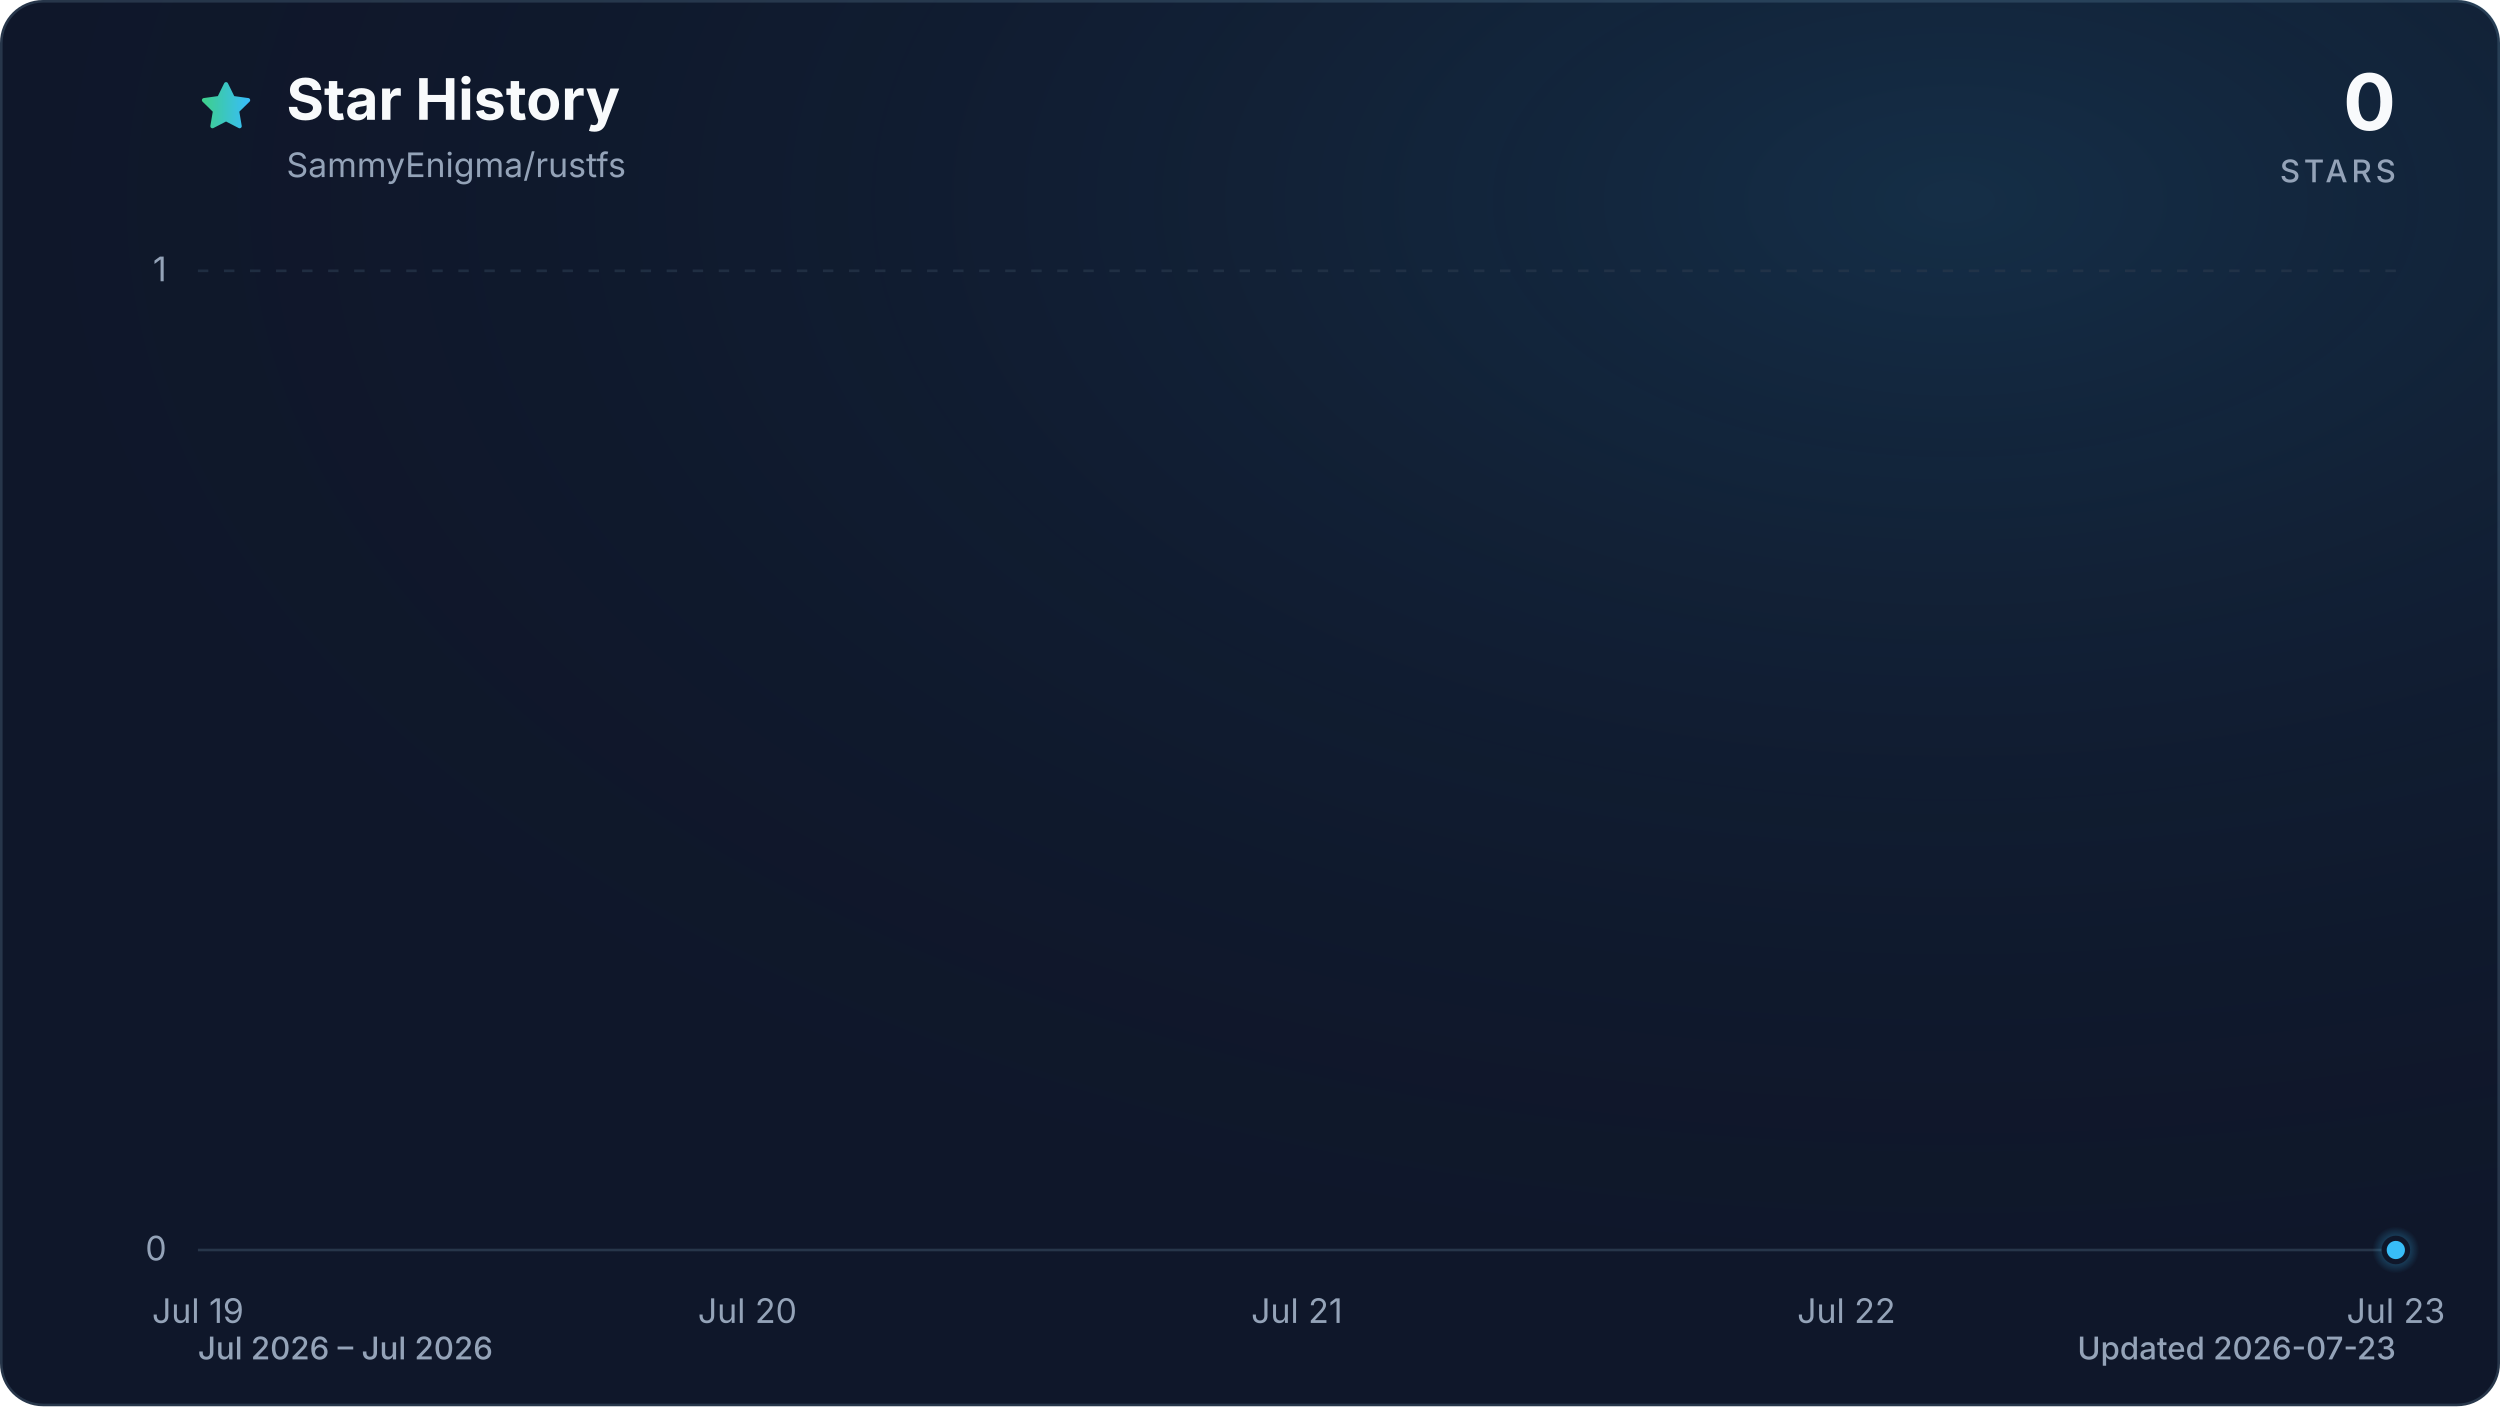
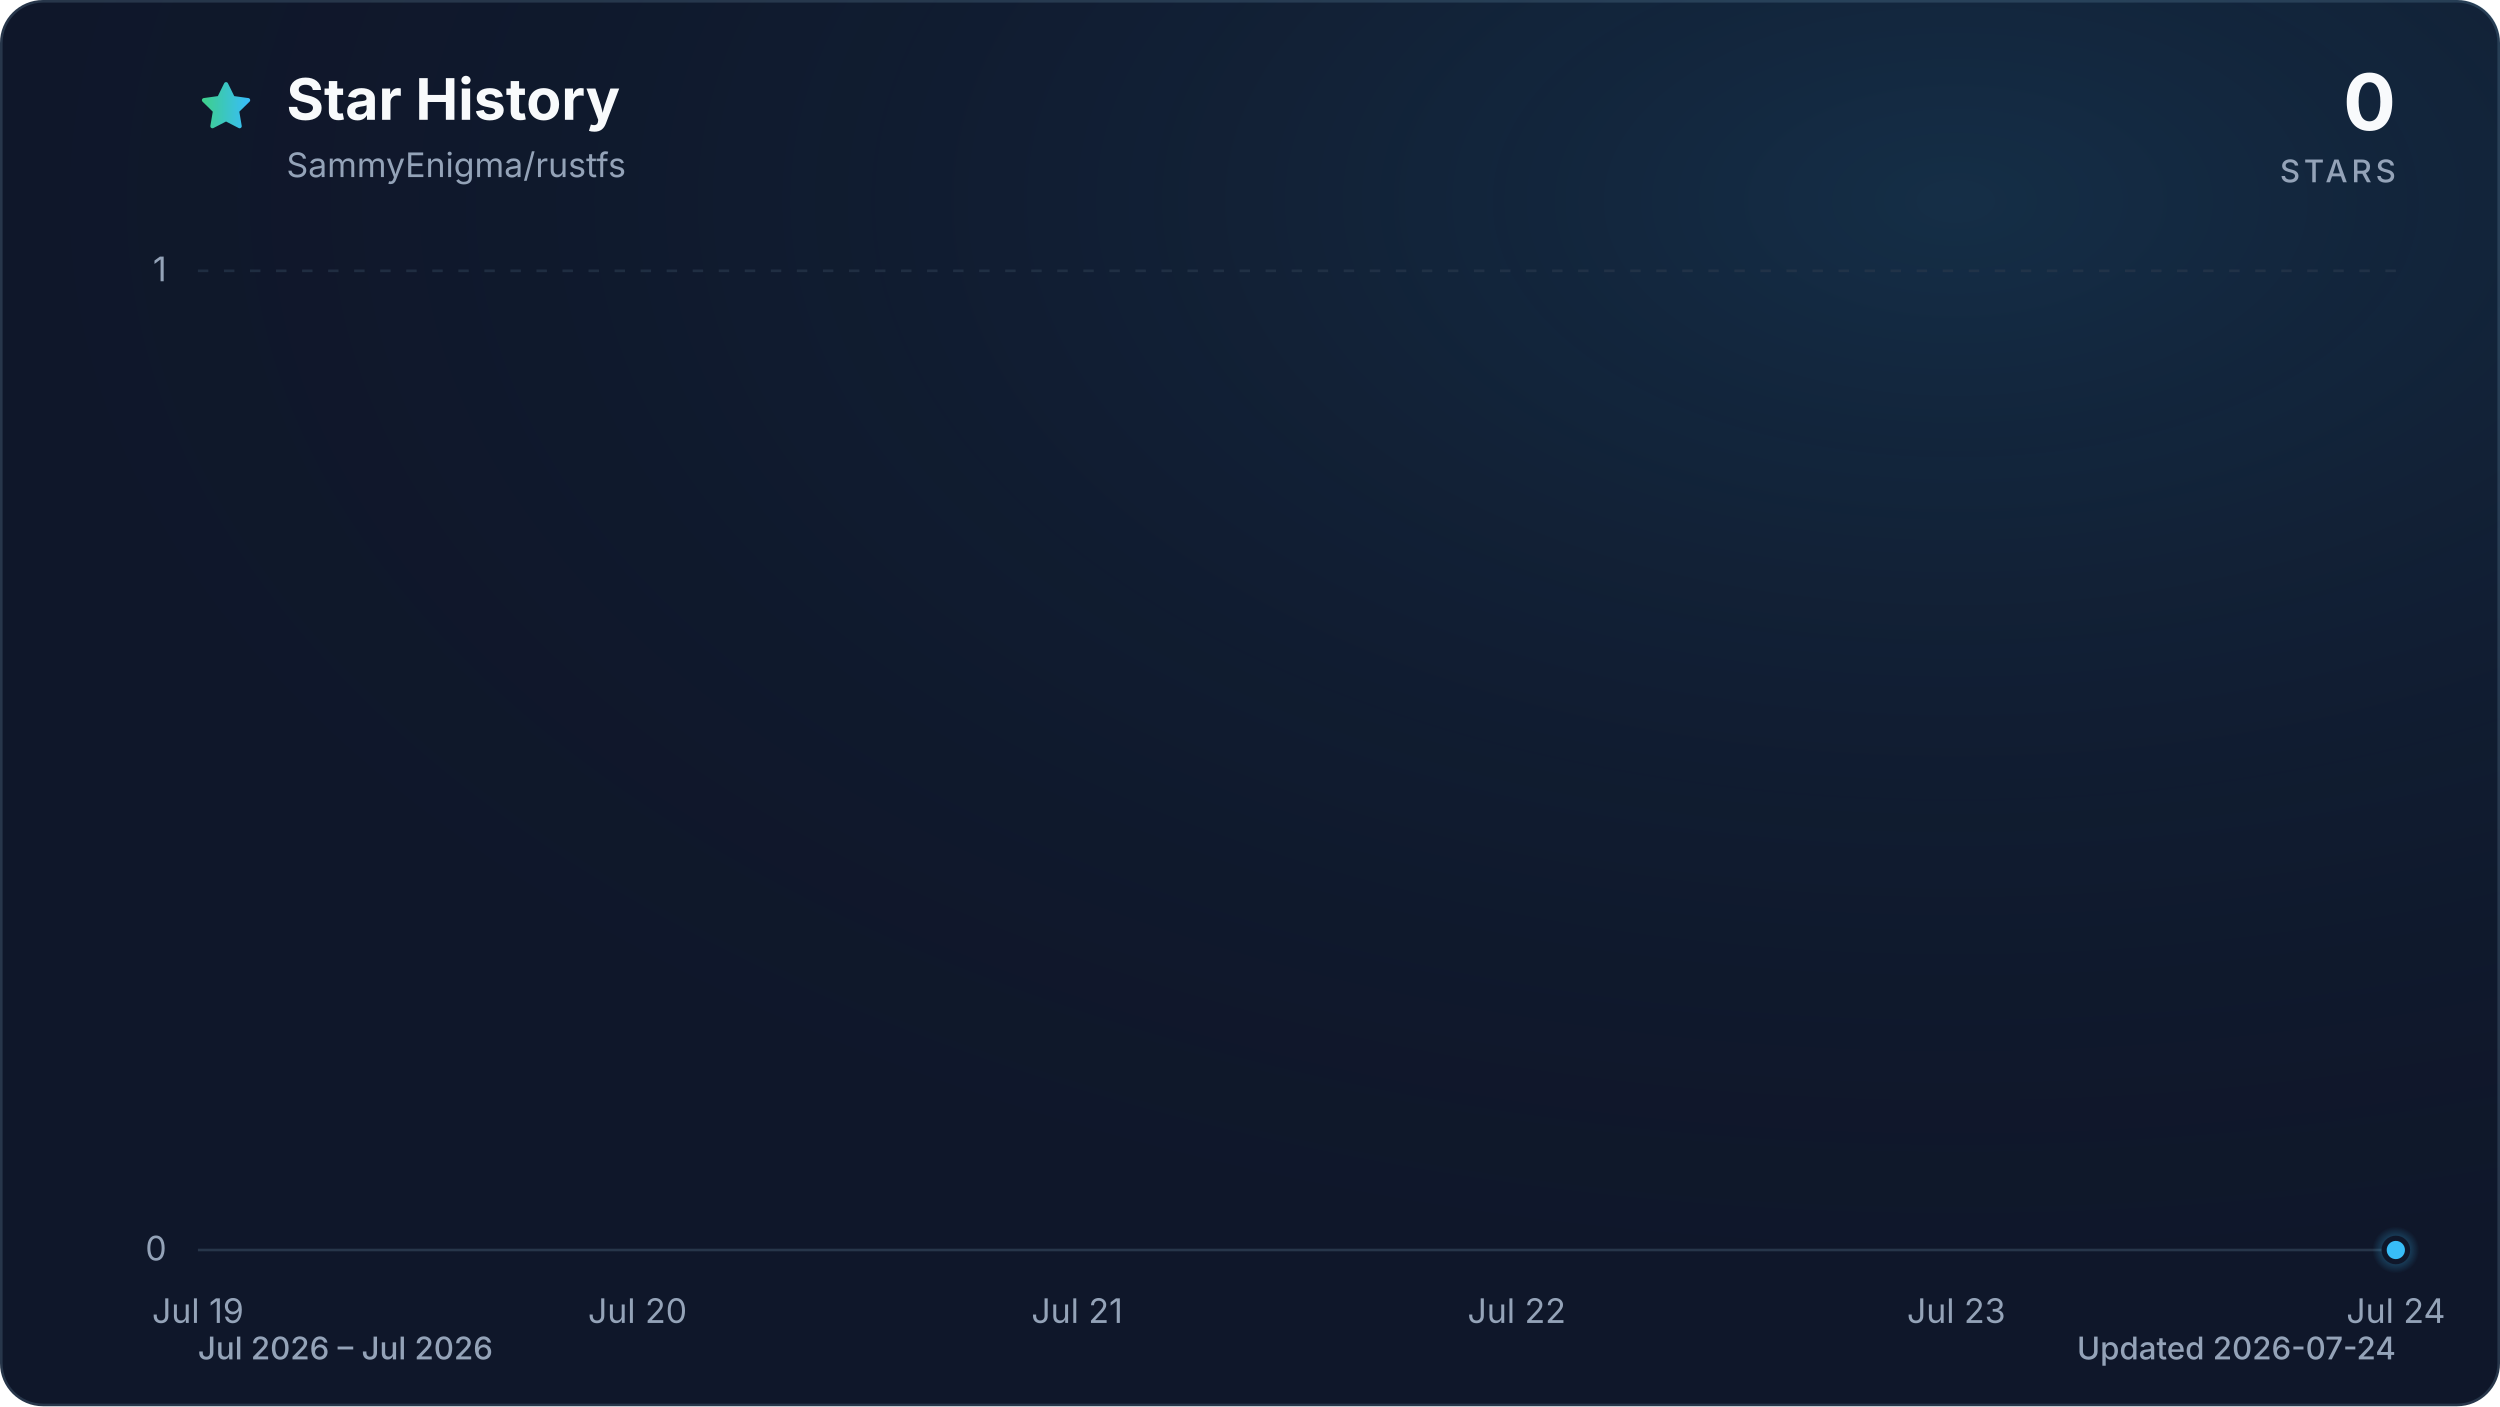
<svg xmlns="http://www.w3.org/2000/svg" viewBox="0 0 960 540" role="img" aria-labelledby="title description" data-style="gradient" data-variant="glow" data-animated="true">
  <defs>
    <linearGradient id="trend" x1="0" y1="0" x2="1" y2="0">
      <stop offset="0%" stop-color="#3ecf8e" />
      <stop offset="100%" stop-color="#38bdf8" />
    </linearGradient>
    <linearGradient id="area" x1="0" y1="0" x2="0" y2="1">
      <stop offset="0%" stop-color="#3ecf8e" stop-opacity="0.30" />
      <stop offset="55%" stop-color="#38bdf8" stop-opacity="0.10" />
      <stop offset="100%" stop-color="#38bdf8" stop-opacity="0.01" />
    </linearGradient>
    <radialGradient id="marker-halo" cx="50%" cy="50%" r="50%">
      <stop offset="0%" stop-color="#38bdf8" stop-opacity="0.55" />
      <stop offset="100%" stop-color="#38bdf8" stop-opacity="0" />
    </radialGradient>
    <radialGradient id="surface-glow" cx="78%" cy="14%" r="80%">
      <stop offset="0%" stop-color="#38bdf8" stop-opacity="0.14" />
      <stop offset="100%" stop-color="#0f172a" stop-opacity="0" />
    </radialGradient>
    <filter id="trend-glow" x="-20%" y="-20%" width="140%" height="140%">
      <feGaussianBlur stdDeviation="7" />
    </filter>
  </defs>
  <style>
.trend-enter{transform-box:fill-box;transform-origin:center;animation:trend-enter 520ms cubic-bezier(0.16,1,0.3,1)}
.marker-enter{transform-box:fill-box;transform-origin:center;animation:marker-enter 320ms cubic-bezier(0.16,1,0.3,1) 200ms both}
.marker-pulse{transform-box:fill-box;transform-origin:center;animation:marker-pulse 2.6s ease-out infinite}
@keyframes trend-enter{from{opacity:.35;transform:translateY(10px)}to{opacity:1;transform:translateY(0)}}
@keyframes marker-enter{from{opacity:0;transform:scale(.4)}to{opacity:1;transform:scale(1)}}
@keyframes marker-pulse{0%{opacity:.5;transform:scale(.7)}70%,100%{opacity:0;transform:scale(2.1)}}
@media (prefers-reduced-motion:reduce){.trend-enter,.marker-enter,.marker-pulse{animation:none!important}}
@media (prefers-reduced-motion:reduce){.marker-pulse{opacity:0}}
</style>
  <rect x="0.5" y="0.5" width="959" height="539" fill="#0f172a" stroke="#27364a" stroke-width="1" rx="16" />
  <rect width="960" height="540" fill="url(#surface-glow)" rx="16" />
  <path d="M12 2.6l2.9 5.9 6.5.9-4.7 4.6 1.1 6.5-5.8-3-5.8 3 1.1-6.5-4.7-4.6 6.5-.9L12 2.6Z" transform="translate(76 30) scale(.9)" fill="url(#trend)" stroke="url(#trend)" stroke-width="1.8" stroke-linejoin="round" aria-hidden="true" />
  <text x="110" y="46" fill="#f8fafc" font-family="ui-sans-serif, system-ui, -apple-system, BlinkMacSystemFont, 'Segoe UI', sans-serif" font-size="22" font-weight="700">Star History</text>
  <text x="110" y="68" fill="#94a3b8" font-family="ui-sans-serif, system-ui, -apple-system, BlinkMacSystemFont, 'Segoe UI', sans-serif" font-size="13">SammyEnigma/rustfs</text>
  <text x="920" y="50" fill="#f8fafc" font-family="ui-sans-serif, system-ui, -apple-system, BlinkMacSystemFont, 'Segoe UI', sans-serif" font-size="30" font-weight="700" text-anchor="end">0</text>
  <text x="920" y="70" fill="#94a3b8" font-family="ui-sans-serif, system-ui, -apple-system, BlinkMacSystemFont, 'Segoe UI', sans-serif" font-size="12" font-weight="500" letter-spacing="1.5" text-anchor="end">STARS</text>
  <line x1="76" y1="480.0" x2="920" y2="480.0" stroke="#27364a" stroke-width="1" stroke-dasharray="0" opacity="1" />
  <text x="64" y="484.0" fill="#94a3b8" font-family="ui-sans-serif, system-ui, -apple-system, BlinkMacSystemFont, 'Segoe UI', sans-serif" font-size="13" text-anchor="end">0</text>
  <line x1="76" y1="104.0" x2="920" y2="104.0" stroke="#27364a" stroke-width="1" stroke-dasharray="4 6" opacity="0.7" />
  <text x="64" y="108.0" fill="#94a3b8" font-family="ui-sans-serif, system-ui, -apple-system, BlinkMacSystemFont, 'Segoe UI', sans-serif" font-size="13" text-anchor="end">1</text>
  <text x="76.0" y="508" fill="#94a3b8" font-family="ui-sans-serif, system-ui, -apple-system, BlinkMacSystemFont, 'Segoe UI', sans-serif" font-size="13" text-anchor="middle">Jul 19</text>
-   <text x="287.0" y="508" fill="#94a3b8" font-family="ui-sans-serif, system-ui, -apple-system, BlinkMacSystemFont, 'Segoe UI', sans-serif" font-size="13" text-anchor="middle">Jul 20</text>
-   <text x="498.0" y="508" fill="#94a3b8" font-family="ui-sans-serif, system-ui, -apple-system, BlinkMacSystemFont, 'Segoe UI', sans-serif" font-size="13" text-anchor="middle">Jul 21</text>
-   <text x="709.0" y="508" fill="#94a3b8" font-family="ui-sans-serif, system-ui, -apple-system, BlinkMacSystemFont, 'Segoe UI', sans-serif" font-size="13" text-anchor="middle">Jul 22</text>
-   <text x="920.0" y="508" fill="#94a3b8" font-family="ui-sans-serif, system-ui, -apple-system, BlinkMacSystemFont, 'Segoe UI', sans-serif" font-size="13" text-anchor="middle">Jul 23</text>
+   <text x="244.8" y="508" fill="#94a3b8" font-family="ui-sans-serif, system-ui, -apple-system, BlinkMacSystemFont, 'Segoe UI', sans-serif" font-size="13" text-anchor="middle">Jul 20</text>
+   <text x="413.6" y="508" fill="#94a3b8" font-family="ui-sans-serif, system-ui, -apple-system, BlinkMacSystemFont, 'Segoe UI', sans-serif" font-size="13" text-anchor="middle">Jul 21</text>
+   <text x="582.4" y="508" fill="#94a3b8" font-family="ui-sans-serif, system-ui, -apple-system, BlinkMacSystemFont, 'Segoe UI', sans-serif" font-size="13" text-anchor="middle">Jul 22</text>
+   <text x="751.2" y="508" fill="#94a3b8" font-family="ui-sans-serif, system-ui, -apple-system, BlinkMacSystemFont, 'Segoe UI', sans-serif" font-size="13" text-anchor="middle">Jul 23</text>
+   <text x="920.0" y="508" fill="#94a3b8" font-family="ui-sans-serif, system-ui, -apple-system, BlinkMacSystemFont, 'Segoe UI', sans-serif" font-size="13" text-anchor="middle">Jul 24</text>
  <g class="trend-enter">
-     <path d="M 76.0 480.0 C 146.3 480.0, 216.7 480.0, 287.0 480.0 C 357.3 480.0, 427.7 480.0, 498.0 480.0 C 568.3 480.0, 638.7 480.0, 709.0 480.0 C 779.3 480.0, 849.7 480.0, 920.0 480.0 L 920.0 480.0 L 76.0 480.0 Z" fill="url(#area)" />
-     <path d="M 76.0 480.0 C 146.3 480.0, 216.7 480.0, 287.0 480.0 C 357.3 480.0, 427.7 480.0, 498.0 480.0 C 568.3 480.0, 638.7 480.0, 709.0 480.0 C 779.3 480.0, 849.7 480.0, 920.0 480.0" fill="none" stroke="url(#trend)" stroke-width="12" stroke-linecap="round" stroke-linejoin="round" opacity="0.16" filter="url(#trend-glow)" />
-     <path d="M 76.0 480.0 C 146.3 480.0, 216.7 480.0, 287.0 480.0 C 357.3 480.0, 427.7 480.0, 498.0 480.0 C 568.3 480.0, 638.7 480.0, 709.0 480.0 C 779.3 480.0, 849.7 480.0, 920.0 480.0" fill="none" stroke="url(#trend)" stroke-width="3" stroke-linecap="round" stroke-linejoin="round" />
+     <path d="M 76.0 480.0 C 132.3 480.0, 188.5 480.0, 244.8 480.0 C 301.1 480.0, 357.3 480.0, 413.6 480.0 C 469.9 480.0, 526.1 480.0, 582.4 480.0 C 638.7 480.0, 694.9 480.0, 751.2 480.0 C 807.5 480.0, 863.7 480.0, 920.0 480.0 L 920.0 480.0 L 76.0 480.0 Z" fill="url(#area)" />
+     <path d="M 76.0 480.0 C 132.3 480.0, 188.5 480.0, 244.8 480.0 C 301.1 480.0, 357.3 480.0, 413.6 480.0 C 469.9 480.0, 526.1 480.0, 582.4 480.0 C 638.7 480.0, 694.9 480.0, 751.2 480.0 C 807.5 480.0, 863.7 480.0, 920.0 480.0" fill="none" stroke="url(#trend)" stroke-width="12" stroke-linecap="round" stroke-linejoin="round" opacity="0.16" filter="url(#trend-glow)" />
+     <path d="M 76.0 480.0 C 132.3 480.0, 188.5 480.0, 244.8 480.0 C 301.1 480.0, 357.3 480.0, 413.6 480.0 C 469.9 480.0, 526.1 480.0, 582.4 480.0 C 638.7 480.0, 694.9 480.0, 751.2 480.0 C 807.5 480.0, 863.7 480.0, 920.0 480.0" fill="none" stroke="url(#trend)" stroke-width="3" stroke-linecap="round" stroke-linejoin="round" />
  </g>
  <g class="marker-enter">
    <circle class="marker-pulse" cx="920.0" cy="480.0" r="9" fill="url(#marker-halo)" />
    <circle cx="920.0" cy="480.0" r="4.5" fill="#38bdf8" stroke="#0f172a" stroke-width="2" />
  </g>
  <text x="76" y="522" fill="#94a3b8" font-family="ui-sans-serif, system-ui, -apple-system, BlinkMacSystemFont, 'Segoe UI', sans-serif" font-size="12" font-weight="500">Jul 2026 – Jul 2026</text>
-   <text x="920" y="522" fill="#94a3b8" font-family="ui-sans-serif, system-ui, -apple-system, BlinkMacSystemFont, 'Segoe UI', sans-serif" font-size="12" font-weight="500" text-anchor="end">Updated 2026-07-23</text>
+   <text x="920" y="522" fill="#94a3b8" font-family="ui-sans-serif, system-ui, -apple-system, BlinkMacSystemFont, 'Segoe UI', sans-serif" font-size="12" font-weight="500" text-anchor="end">Updated 2026-07-24</text>
</svg>
